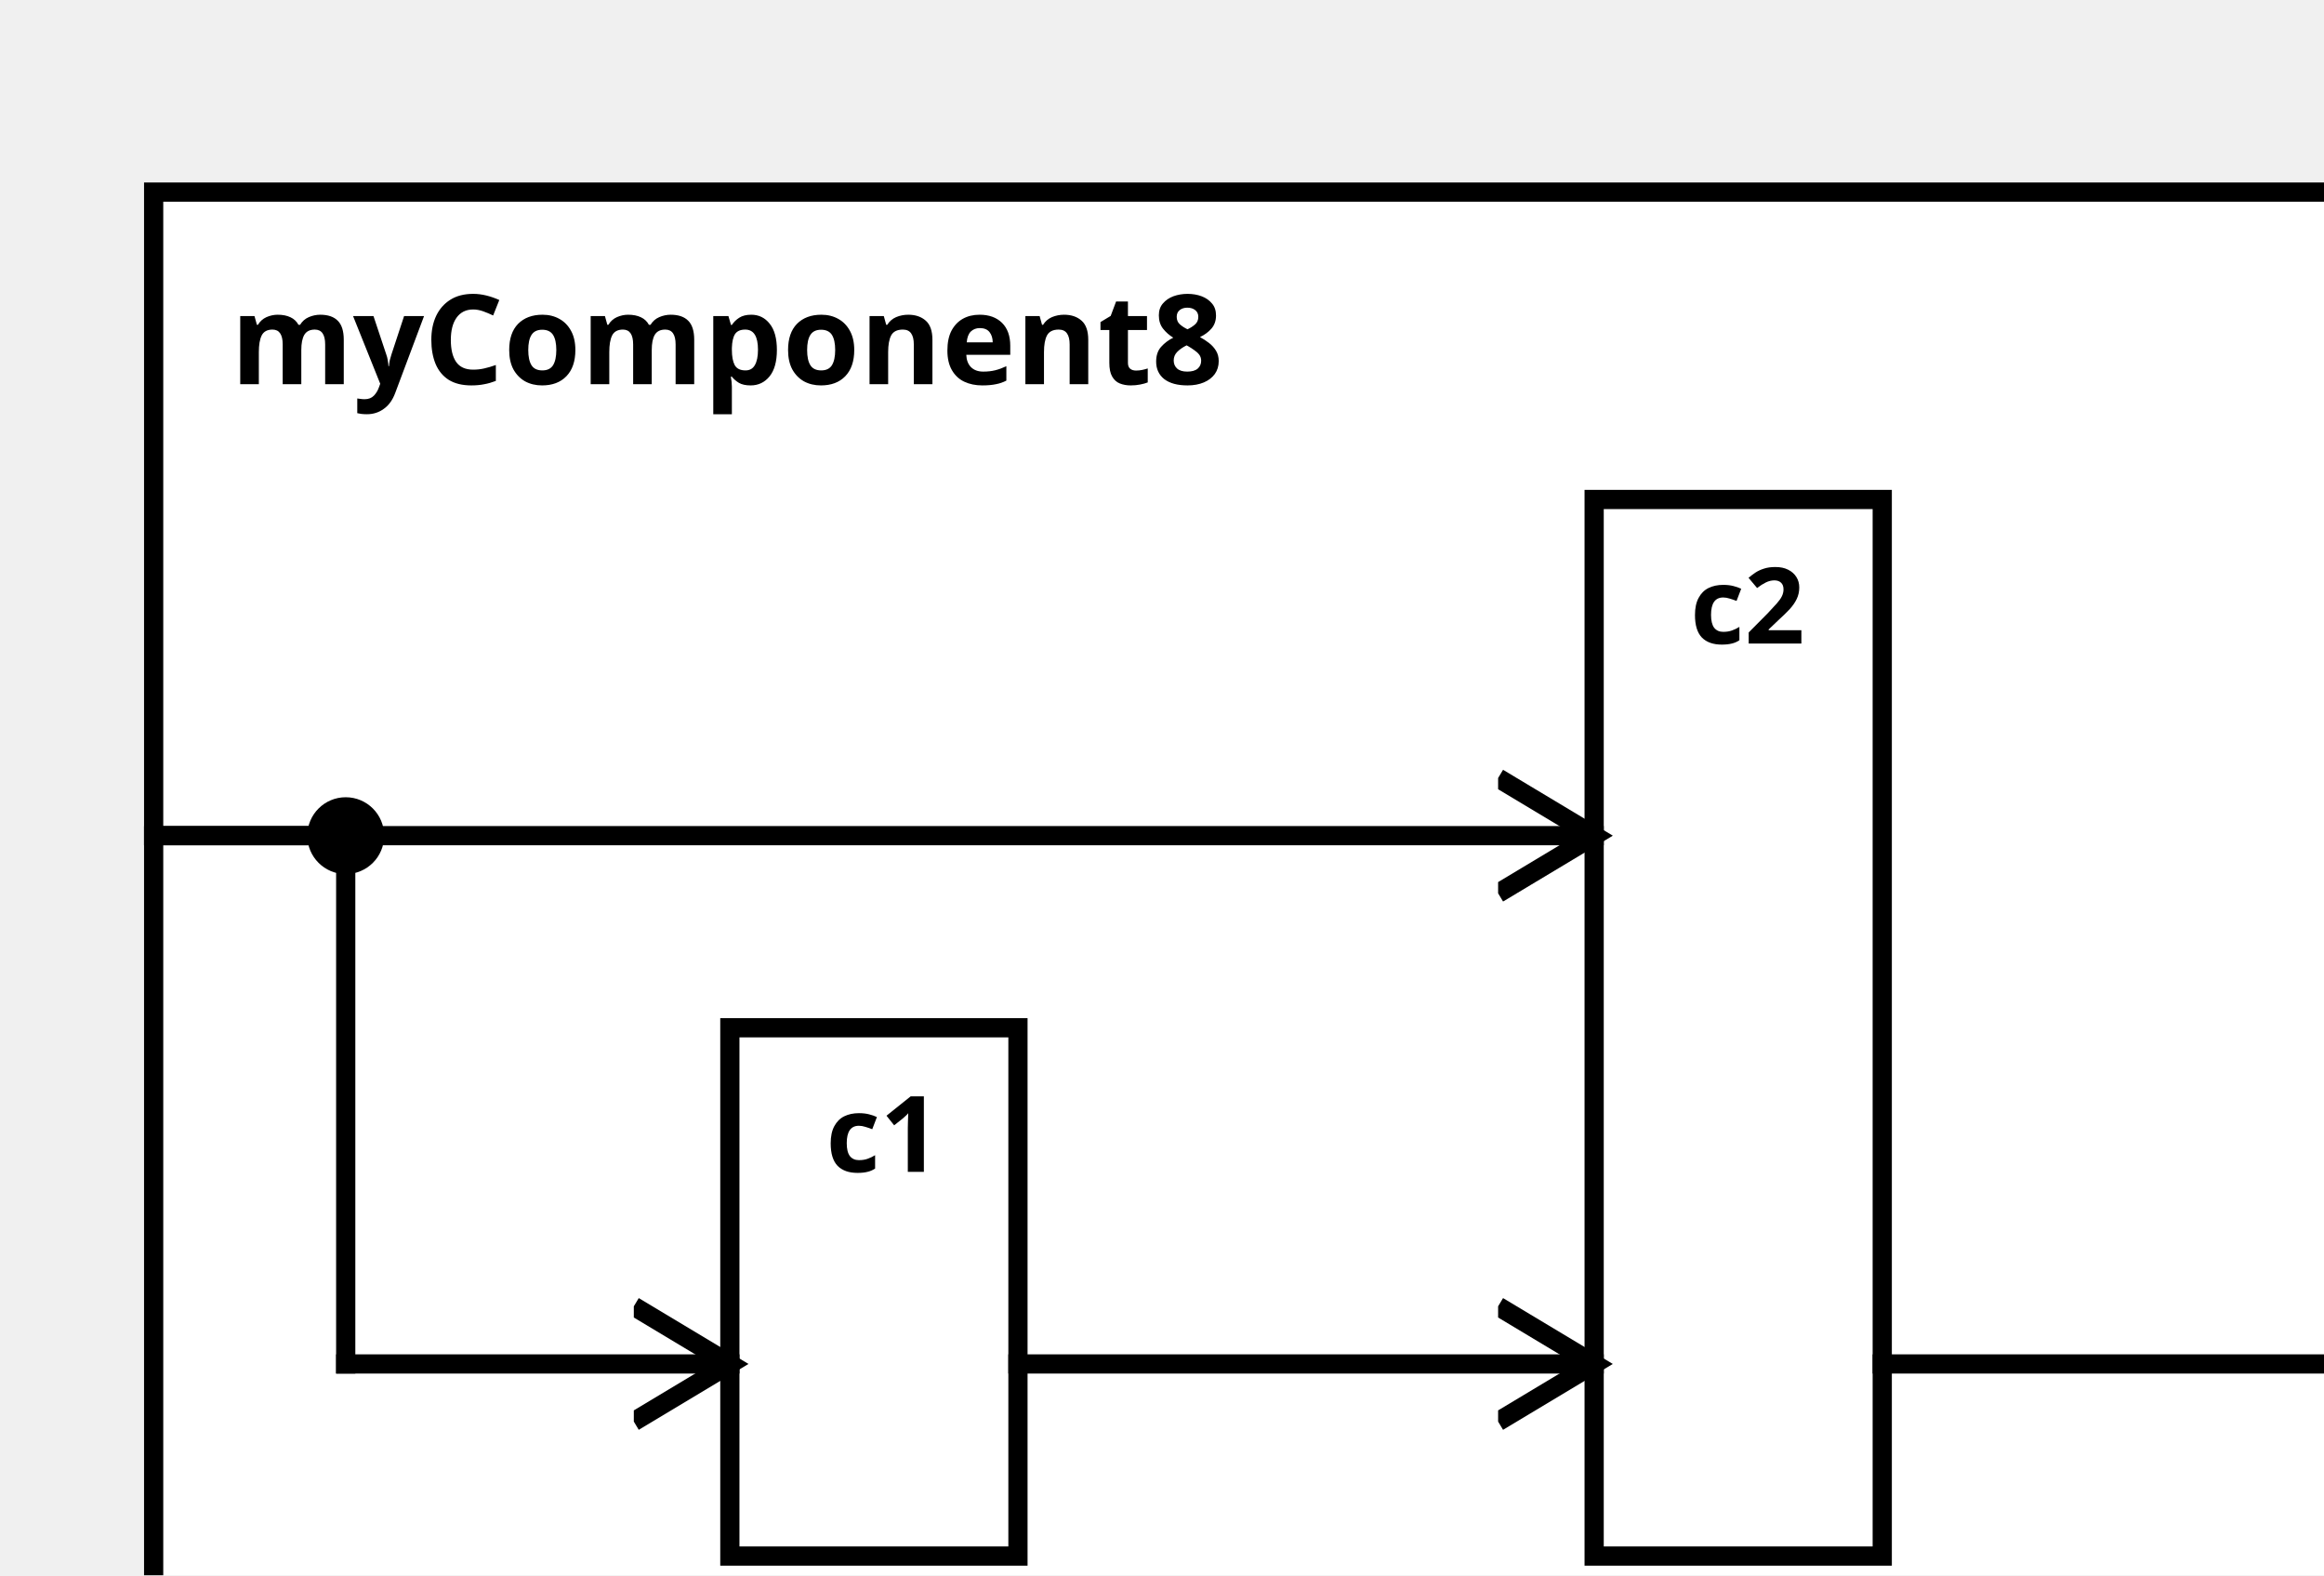
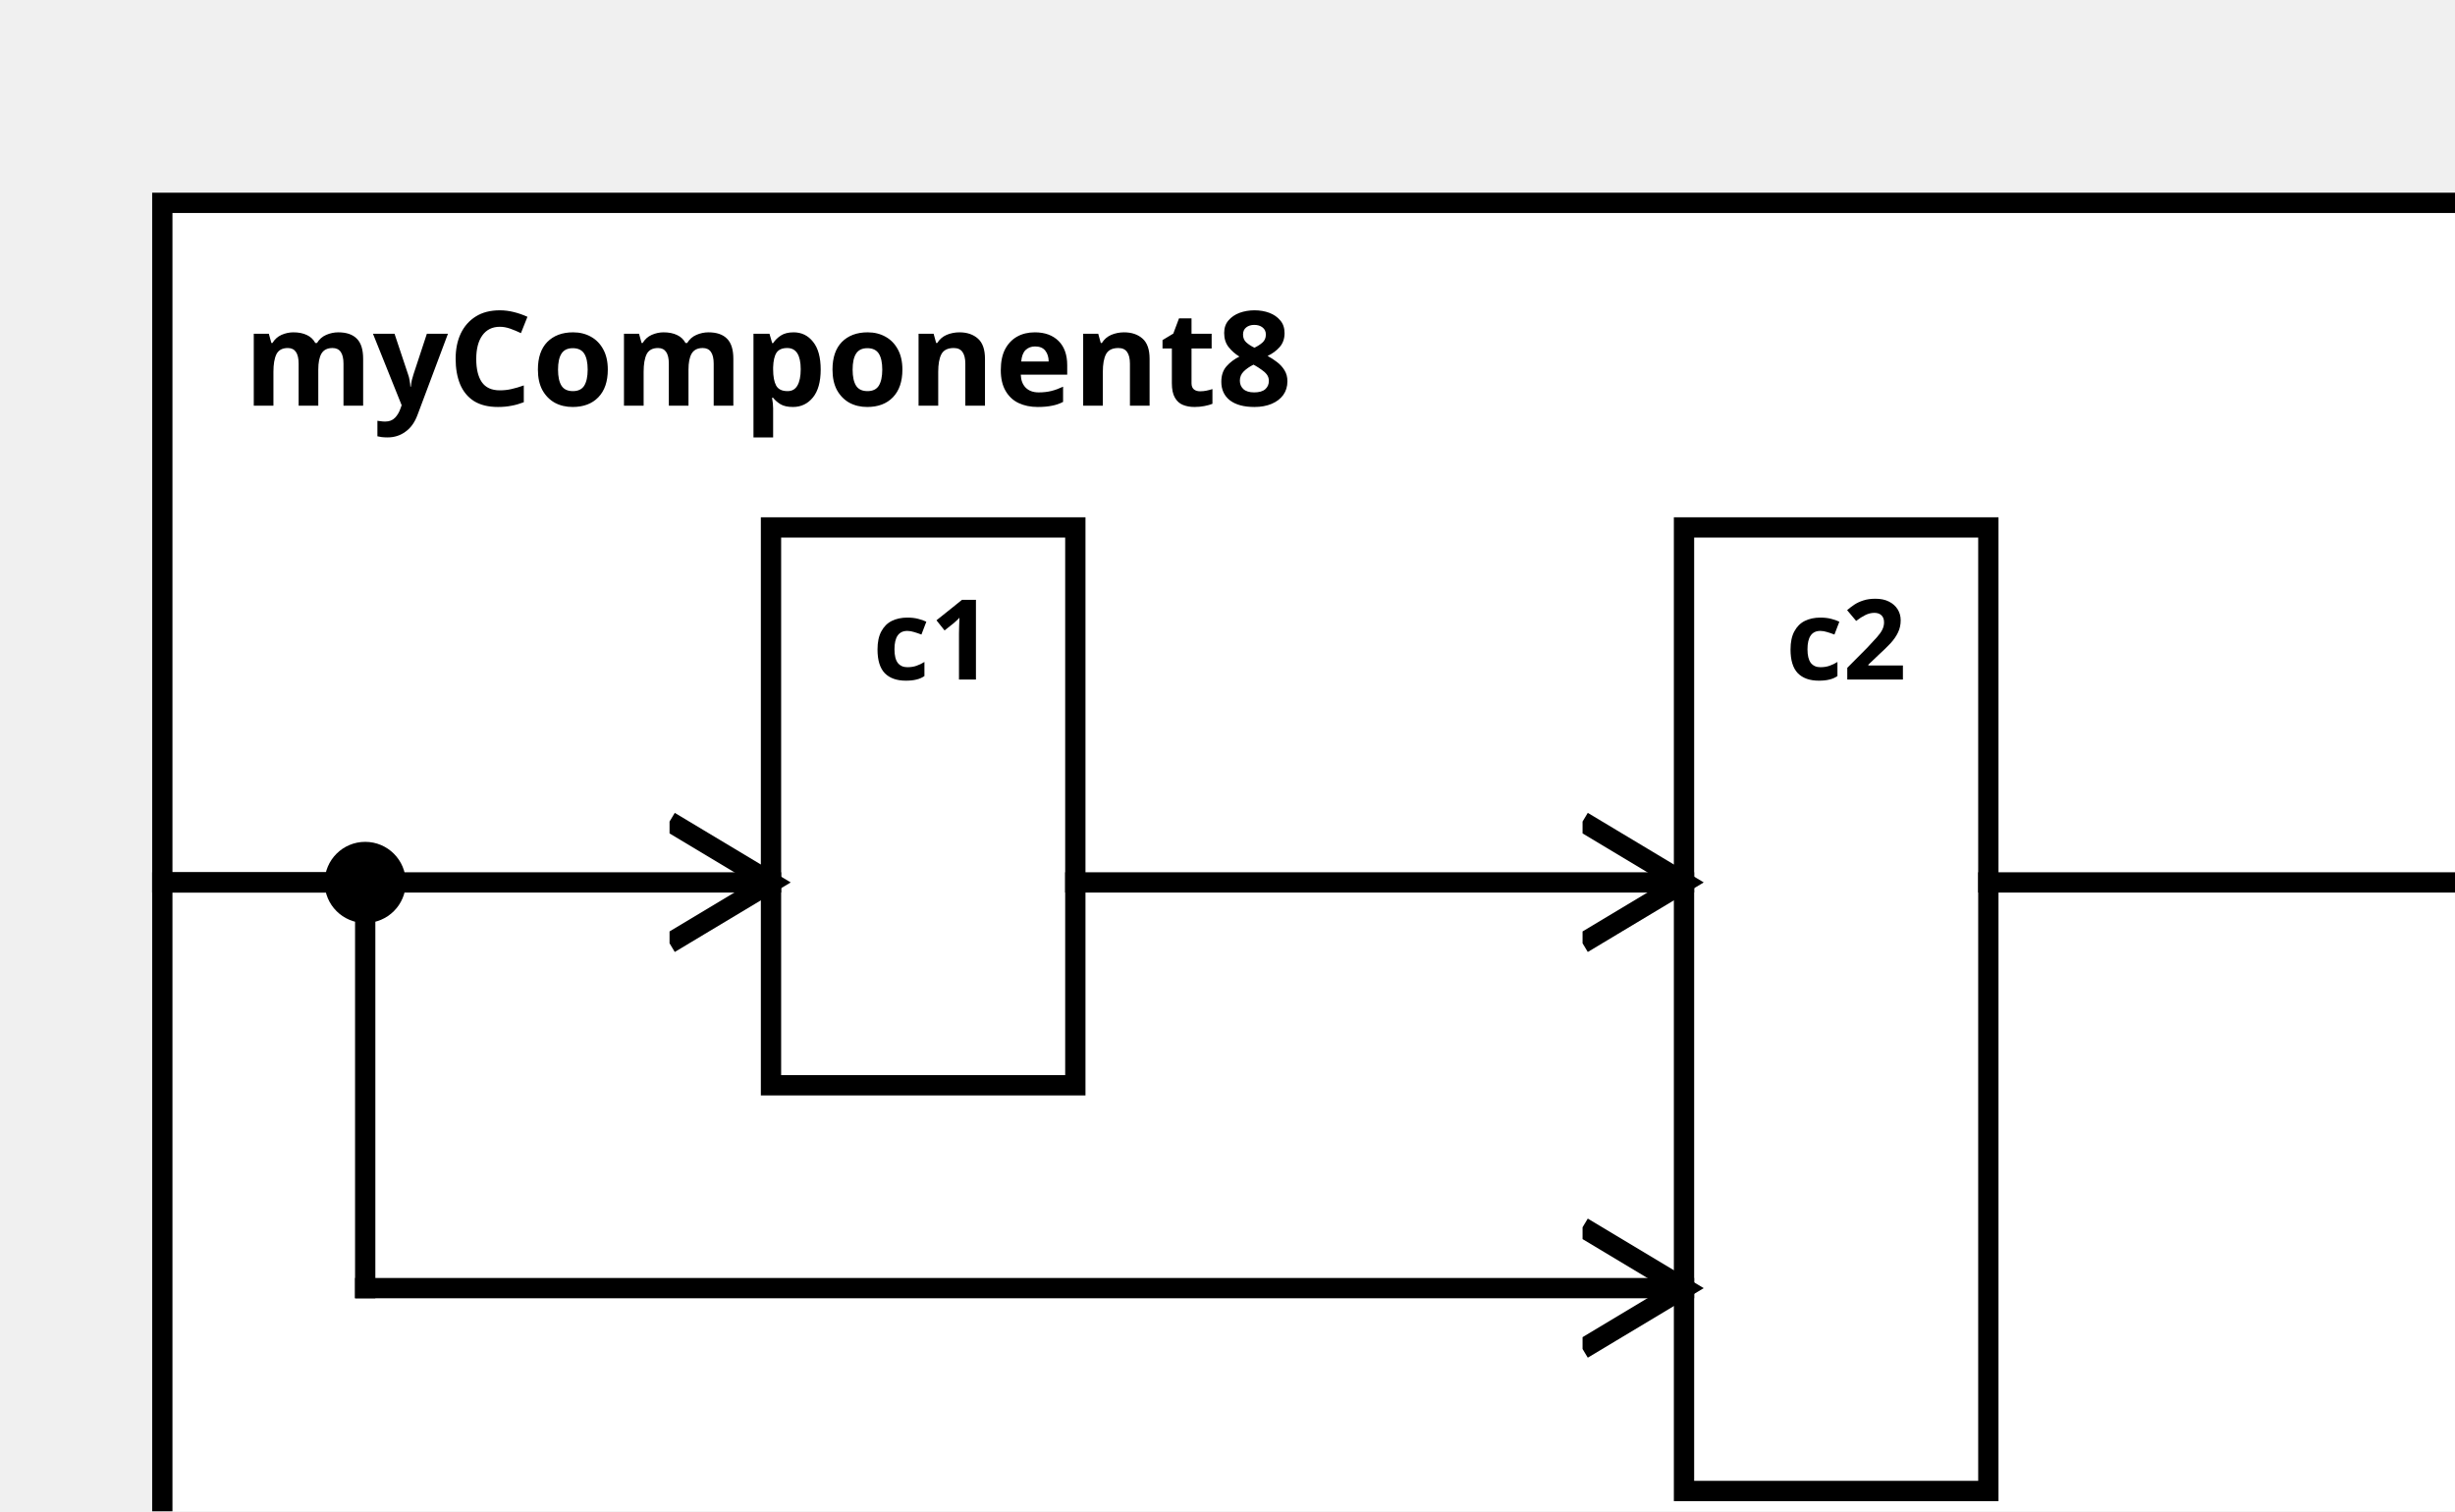
<svg xmlns="http://www.w3.org/2000/svg" width="100%" height="100%" version="1.1">
  <svg version="1.1">
    <g transform="translate(16 20)">
-       <rect id="0" width="240" height="162" style="fill:white;stroke:black;stroke-width:2;fill-opacity:1.0;stroke-opacity:1.0" />
+       <rect id="0" width="240" height="147" style="fill:white;stroke:black;stroke-width:2;fill-opacity:1.0;stroke-opacity:1.0" />
      <text x="8" y="20" style="font-weight: bold" font-family="Verdana" font-size="13" fill="black">
            myComponent8
    </text>
    </g>
  </svg>
-   <g transform="translate(76 107)">
+   <g transform="translate(76 52)">
    <rect data-name="testing.subpackage8.myComponent8.c1" id="2" width="30" height="55" style="fill:white;stroke:black;stroke-width:2;fill-opacity:1.0;stroke-opacity:1.0" />
    <text x="10" y="15" alignment-baseline="middle" style="font-weight: bold" font-family="Verdana" font-size="11" fill="black">
    c1
    </text>
  </g>
  <g transform="translate(166 52)">
-     <rect data-name="testing.subpackage8.myComponent8.c2" id="3" width="30" height="110" style="fill:white;stroke:black;stroke-width:2;fill-opacity:1.0;stroke-opacity:1.0" />
+     <rect data-name="testing.subpackage8.myComponent8.c2" id="3" width="30" height="95" style="fill:white;stroke:black;stroke-width:2;fill-opacity:1.0;stroke-opacity:1.0" />
    <text x="10" y="15" alignment-baseline="middle" style="font-weight: bold" font-family="Verdana" font-size="11" fill="black">
    c2
    </text>
  </g>
  <defs>
    <marker id="0,0,0" markerWidth="13" markerHeight="13" refX="5" refY="5" orient="auto">
      <polyline points="0,2 5,5 0,8" style="fill:none; stroke:rgb(0,0,0);                     stroke-width:1" />
    </marker>
  </defs>
-   <line stroke-linecap="square" x1="196" y1="142" x2="256" y2="142" style="stroke:rgb(0, 0,0);             stroke-width:2;                 marker-end: url(#0,0,0)             " />
+   <line stroke-linecap="square" x1="196" y1="87" x2="256" y2="87" style="stroke:rgb(0, 0,0);             stroke-width:2;                 marker-end: url(#0,0,0)             " />
+   <line stroke-linecap="square" x1="16" y1="87" x2="76" y2="87" style="stroke:rgb(0, 0,0);             stroke-width:2;                 marker-end: url(#0,0,0)             " />
  <line stroke-linecap="square" x1="16" y1="87" x2="36" y2="87" style="stroke:rgb(0, 0,0);             stroke-width:2; " />
-   <line stroke-linecap="square" x1="36" y1="87" x2="36" y2="142" style="stroke:rgb(0, 0,0);             stroke-width:2; " />
+   <line stroke-linecap="square" x1="36" y1="87" x2="36" y2="127" style="stroke:rgb(0, 0,0);             stroke-width:2; " />
  <circle cx="36" cy="87" r="4" fill="black" />
-   <line stroke-linecap="square" x1="36" y1="142" x2="76" y2="142" style="stroke:rgb(0, 0,0);             stroke-width:2;                 marker-end: url(#0,0,0)             " />
-   <line stroke-linecap="square" x1="16" y1="87" x2="166" y2="87" style="stroke:rgb(0, 0,0);             stroke-width:2;                 marker-end: url(#0,0,0)             " />
-   <line stroke-linecap="square" x1="106" y1="142" x2="166" y2="142" style="stroke:rgb(0, 0,0);             stroke-width:2;                 marker-end: url(#0,0,0)             " />
+   <line stroke-linecap="square" x1="36" y1="127" x2="166" y2="127" style="stroke:rgb(0, 0,0);             stroke-width:2;                 marker-end: url(#0,0,0)             " />
+   <line stroke-linecap="square" x1="106" y1="87" x2="166" y2="87" style="stroke:rgb(0, 0,0);             stroke-width:2;                 marker-end: url(#0,0,0)             " />
</svg>
